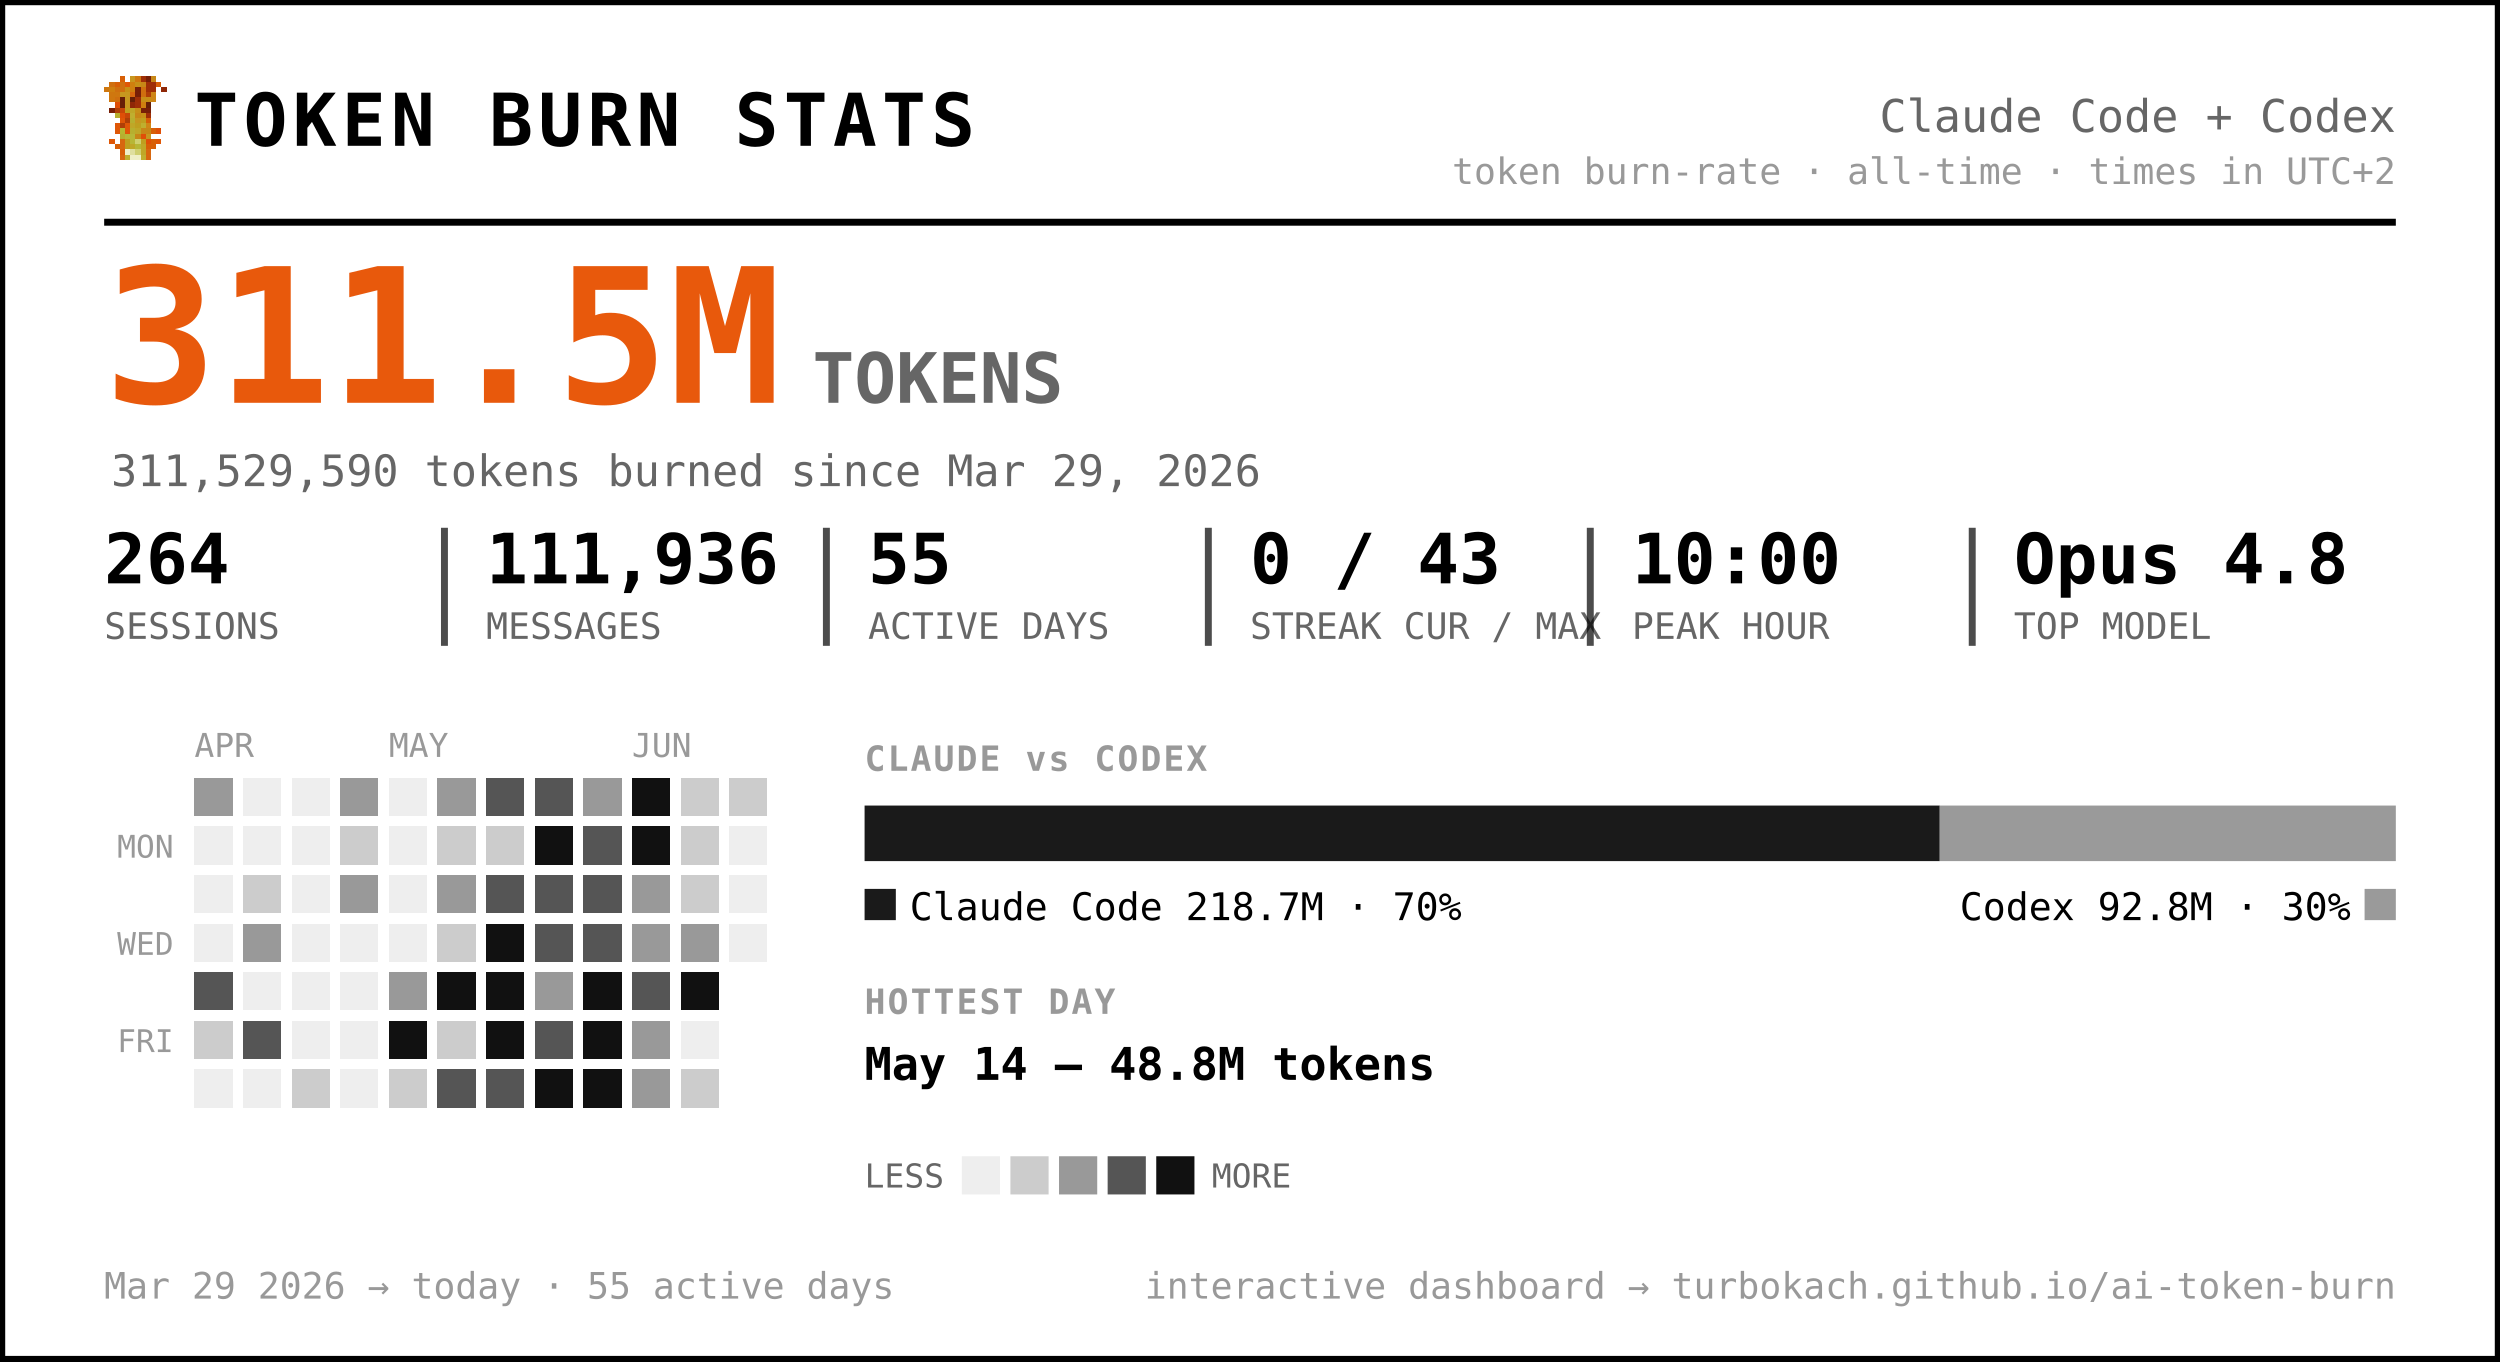
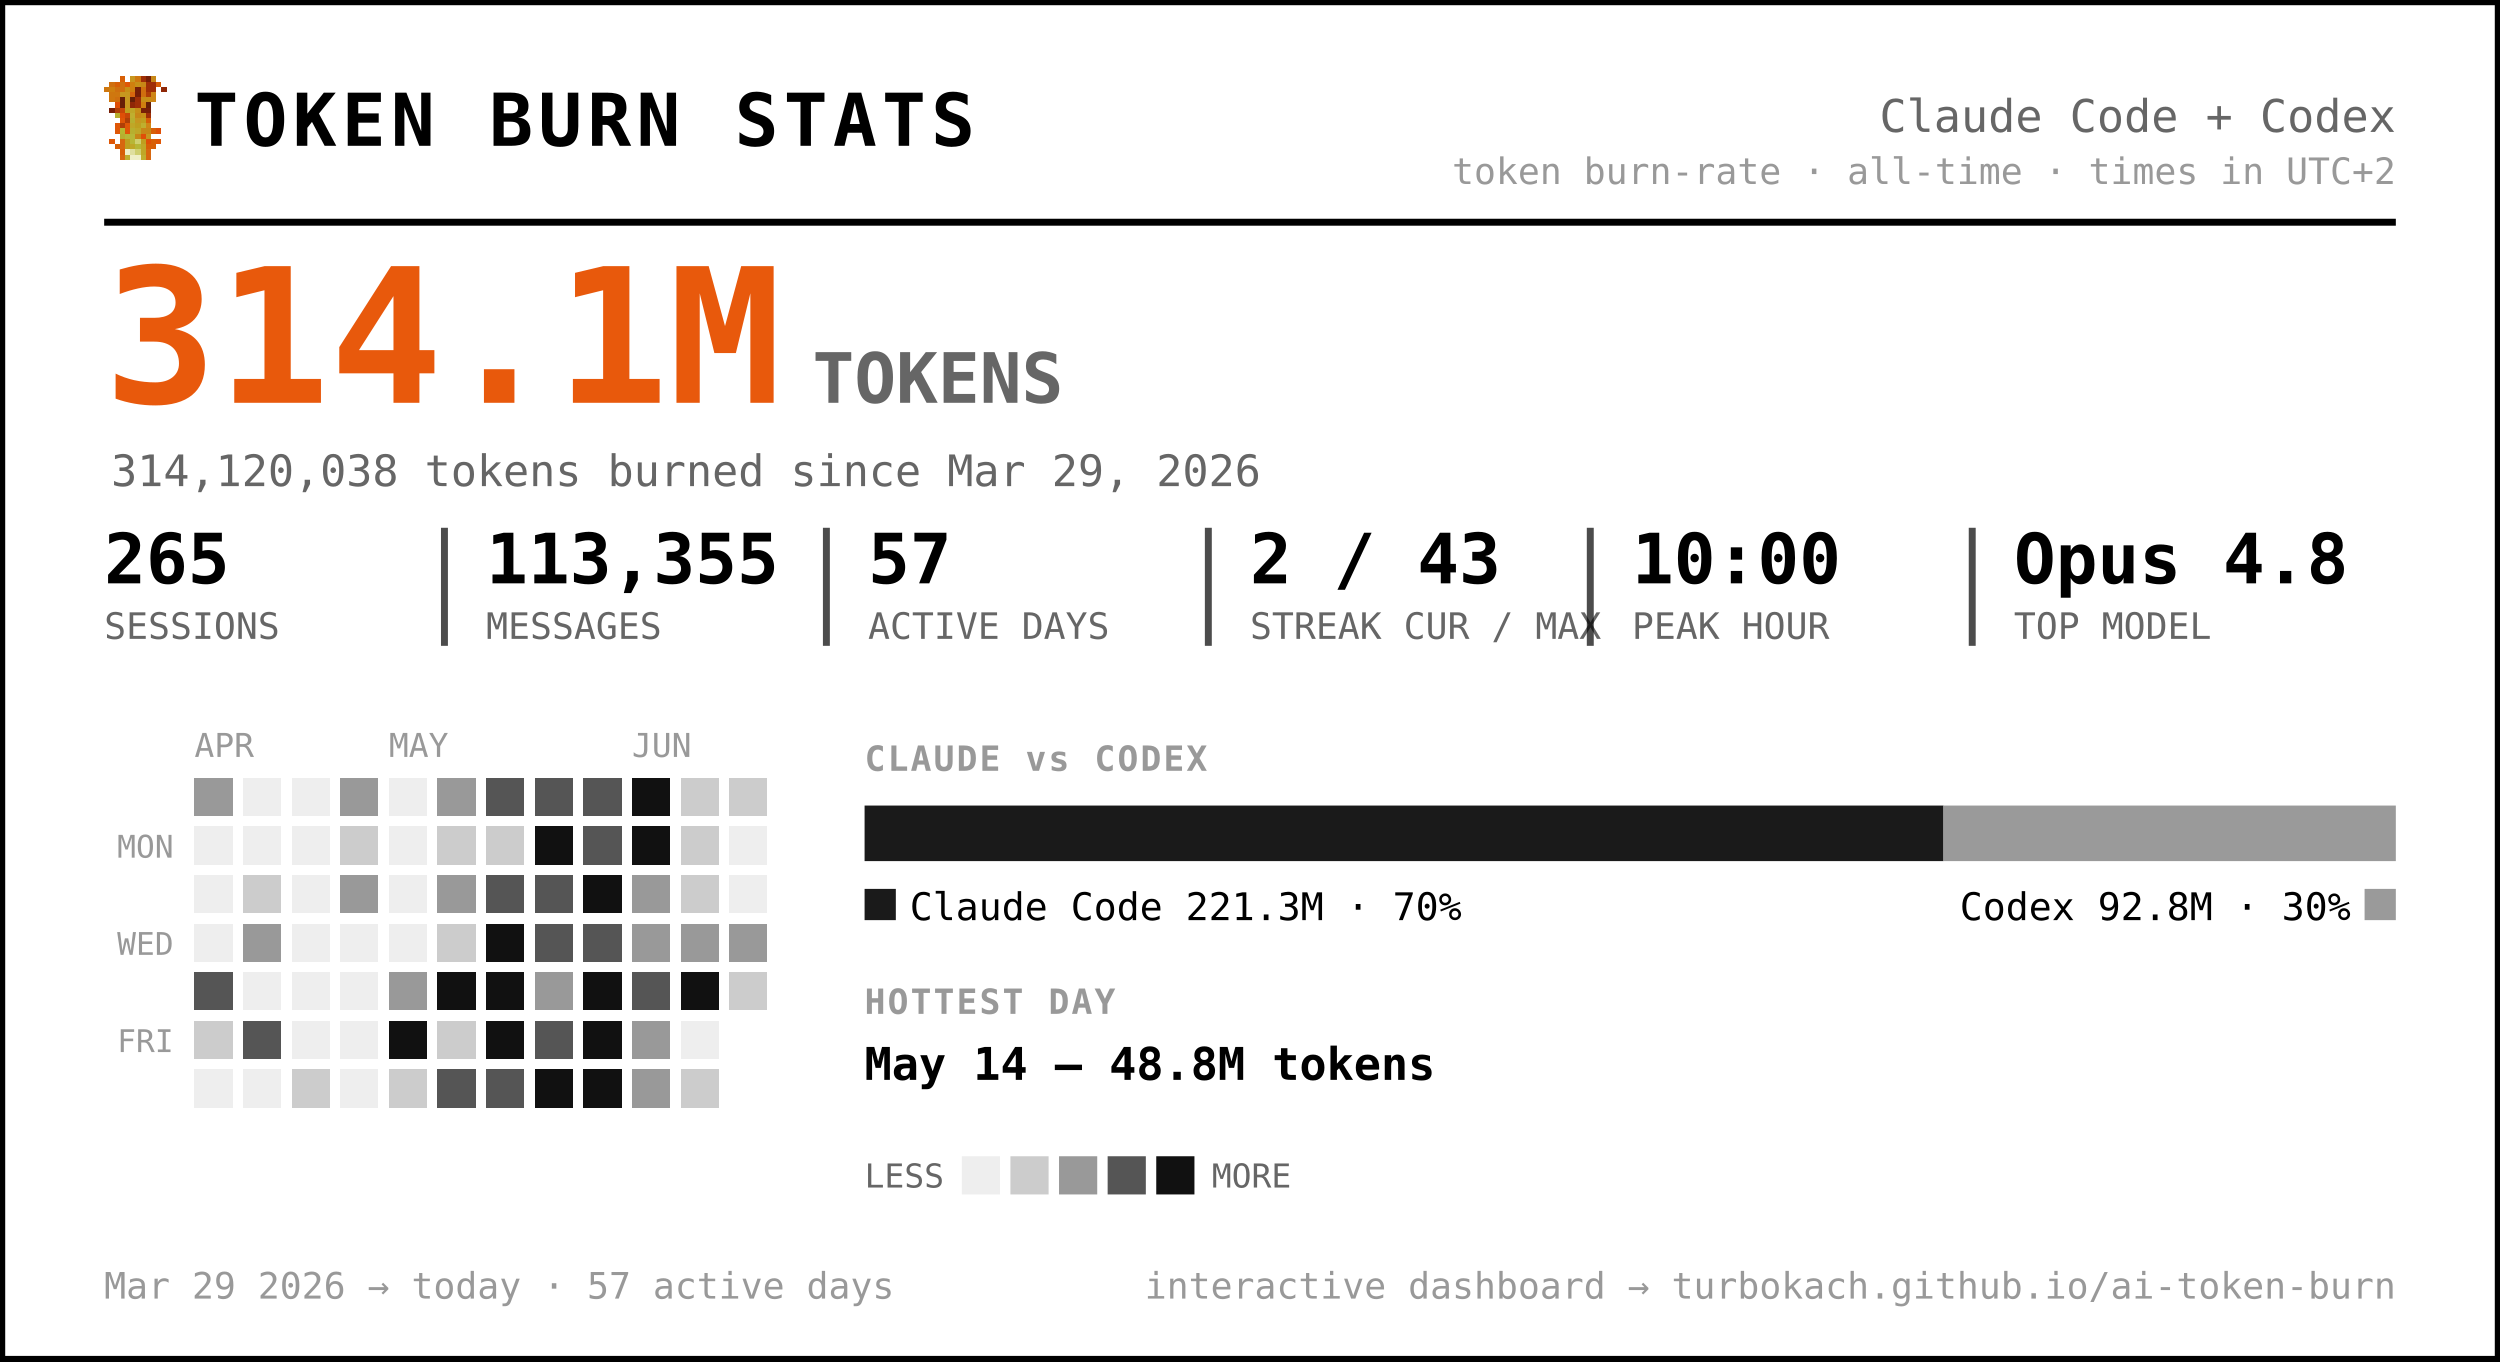
<svg xmlns="http://www.w3.org/2000/svg" width="720" height="392" viewBox="0 0 720 392" font-family="ui-monospace, 'SF Mono', 'Cascadia Code', Menlo, Consolas, monospace" role="img" aria-label="Token burn — Claude Code + Codex">
  <rect x="0.5" y="0.5" width="719" height="391" rx="0" fill="#ffffff" stroke="#000000" stroke-width="2" />
  <g transform="translate(30,22) scale(1.5)" shape-rendering="crispEdges">
    <rect x="3" y="0" width="1" height="1" fill="#d75f07" />
    <rect x="5" y="0" width="1" height="1" fill="#c7971f" />
    <rect x="6" y="0" width="1" height="1" fill="#cf770f" />
    <rect x="7" y="0" width="1" height="1" fill="#9f2f07" />
    <rect x="8" y="0" width="1" height="1" fill="#771f07" />
    <rect x="9" y="0" width="1" height="1" fill="#c78717" />
    <rect x="1" y="1" width="1" height="1" fill="#cf6f0f" />
    <rect x="2" y="1" width="1" height="1" fill="#d75f07" />
    <rect x="3" y="1" width="1" height="1" fill="#cf6f0f" />
    <rect x="4" y="1" width="1" height="1" fill="#df5707" />
    <rect x="5" y="1" width="1" height="1" fill="#cf7f0f" />
    <rect x="6" y="1" width="1" height="1" fill="#c78f17" />
    <rect x="7" y="1" width="1" height="1" fill="#c78717" />
    <rect x="8" y="1" width="1" height="1" fill="#9f2f07" />
    <rect x="9" y="1" width="1" height="1" fill="#9f2f07" />
    <rect x="10" y="1" width="1" height="1" fill="#d75f07" />
    <rect x="0" y="2" width="1" height="1" fill="#cf770f" />
    <rect x="1" y="2" width="1" height="1" fill="#cf7f0f" />
    <rect x="2" y="2" width="1" height="1" fill="#cf6f0f" />
    <rect x="3" y="2" width="1" height="1" fill="#cf6f0f" />
    <rect x="4" y="2" width="1" height="1" fill="#c78f17" />
    <rect x="5" y="2" width="1" height="1" fill="#cf7f0f" />
    <rect x="6" y="2" width="1" height="1" fill="#771f07" />
    <rect x="7" y="2" width="1" height="1" fill="#cf6f0f" />
    <rect x="8" y="2" width="1" height="1" fill="#9f2f07" />
    <rect x="9" y="2" width="1" height="1" fill="#9f2f07" />
    <rect x="11" y="2" width="1" height="1" fill="#8f2707" />
    <rect x="1" y="3" width="1" height="1" fill="#cf770f" />
    <rect x="2" y="3" width="1" height="1" fill="#cf770f" />
    <rect x="3" y="3" width="1" height="1" fill="#c7971f" />
    <rect x="4" y="3" width="1" height="1" fill="#c7971f" />
    <rect x="5" y="3" width="1" height="1" fill="#d7670f" />
    <rect x="6" y="3" width="1" height="1" fill="#771f07" />
    <rect x="7" y="3" width="1" height="1" fill="#cf6f0f" />
    <rect x="8" y="3" width="1" height="1" fill="#af3f07" />
    <rect x="9" y="3" width="1" height="1" fill="#cf8717" />
    <rect x="1" y="4" width="1" height="1" fill="#cf770f" />
    <rect x="2" y="4" width="1" height="1" fill="#cf6f0f" />
    <rect x="3" y="4" width="1" height="1" fill="#671f07" />
    <rect x="4" y="4" width="1" height="1" fill="#c7971f" />
    <rect x="5" y="4" width="1" height="1" fill="#671f07" />
    <rect x="6" y="4" width="1" height="1" fill="#9f2f07" />
    <rect x="7" y="4" width="1" height="1" fill="#c78f17" />
    <rect x="8" y="4" width="1" height="1" fill="#c78f17" />
    <rect x="9" y="4" width="1" height="1" fill="#cf8717" />
    <rect x="2" y="5" width="1" height="1" fill="#df4f07" />
    <rect x="3" y="5" width="1" height="1" fill="#671f07" />
    <rect x="4" y="5" width="1" height="1" fill="#c7971f" />
    <rect x="5" y="5" width="1" height="1" fill="#8f2707" />
    <rect x="6" y="5" width="1" height="1" fill="#9f2f07" />
    <rect x="7" y="5" width="1" height="1" fill="#cf7f0f" />
    <rect x="8" y="5" width="1" height="1" fill="#671f07" />
    <rect x="1" y="6" width="1" height="1" fill="#771f07" />
    <rect x="2" y="6" width="1" height="1" fill="#af3f07" />
    <rect x="3" y="6" width="1" height="1" fill="#c74707" />
    <rect x="4" y="6" width="1" height="1" fill="#bf9f1f" />
    <rect x="5" y="6" width="1" height="1" fill="#bfa727" />
    <rect x="6" y="6" width="1" height="1" fill="#c78f17" />
    <rect x="7" y="6" width="1" height="1" fill="#771f07" />
    <rect x="8" y="6" width="1" height="1" fill="#771f07" />
    <rect x="2" y="7" width="1" height="1" fill="#b7af2f" />
    <rect x="3" y="7" width="1" height="1" fill="#df4f07" />
    <rect x="4" y="7" width="1" height="1" fill="#c74707" />
    <rect x="5" y="7" width="1" height="1" fill="#bfaf2f" />
    <rect x="6" y="7" width="1" height="1" fill="#c78717" />
    <rect x="7" y="7" width="1" height="1" fill="#c78f17" />
    <rect x="8" y="7" width="1" height="1" fill="#9f2f07" />
    <rect x="3" y="8" width="1" height="1" fill="#df5707" />
    <rect x="4" y="8" width="1" height="1" fill="#af3f07" />
    <rect x="5" y="8" width="1" height="1" fill="#b7af2f" />
    <rect x="6" y="8" width="1" height="1" fill="#c7971f" />
    <rect x="7" y="8" width="1" height="1" fill="#bf9f1f" />
    <rect x="8" y="8" width="1" height="1" fill="#d75f07" />
    <rect x="2" y="9" width="1" height="1" fill="#df5707" />
    <rect x="3" y="9" width="1" height="1" fill="#af3f07" />
    <rect x="4" y="9" width="1" height="1" fill="#df5707" />
    <rect x="5" y="9" width="1" height="1" fill="#bfa727" />
    <rect x="6" y="9" width="1" height="1" fill="#bf9f1f" />
    <rect x="7" y="9" width="1" height="1" fill="#bfaf2f" />
    <rect x="8" y="9" width="1" height="1" fill="#cf8717" />
    <rect x="2" y="10" width="1" height="1" fill="#df5707" />
    <rect x="3" y="10" width="1" height="1" fill="#b7b72f" />
    <rect x="4" y="10" width="1" height="1" fill="#df5707" />
    <rect x="5" y="10" width="1" height="1" fill="#b7af2f" />
    <rect x="6" y="10" width="1" height="1" fill="#bfa727" />
    <rect x="7" y="10" width="1" height="1" fill="#c78717" />
    <rect x="8" y="10" width="1" height="1" fill="#c78717" />
    <rect x="9" y="10" width="1" height="1" fill="#d75f07" />
    <rect x="10" y="10" width="1" height="1" fill="#df4f07" />
    <rect x="3" y="11" width="1" height="1" fill="#b7af2f" />
    <rect x="4" y="11" width="1" height="1" fill="#b7b737" />
    <rect x="5" y="11" width="1" height="1" fill="#b7b737" />
    <rect x="6" y="11" width="1" height="1" fill="#c78717" />
    <rect x="7" y="11" width="1" height="1" fill="#df4f07" />
    <rect x="8" y="11" width="1" height="1" fill="#c7971f" />
    <rect x="1" y="12" width="1" height="1" fill="#df5707" />
    <rect x="3" y="12" width="1" height="1" fill="#d7670f" />
    <rect x="4" y="12" width="1" height="1" fill="#bf9f1f" />
    <rect x="5" y="12" width="1" height="1" fill="#b7b737" />
    <rect x="6" y="12" width="1" height="1" fill="#cfcf6f" />
    <rect x="7" y="12" width="1" height="1" fill="#bf9f1f" />
    <rect x="8" y="12" width="1" height="1" fill="#df4f07" />
    <rect x="9" y="12" width="1" height="1" fill="#d75f07" />
    <rect x="10" y="12" width="1" height="1" fill="#df5707" />
    <rect x="2" y="13" width="1" height="1" fill="#d75f07" />
    <rect x="3" y="13" width="1" height="1" fill="#d7670f" />
    <rect x="4" y="13" width="1" height="1" fill="#bf9f1f" />
    <rect x="5" y="13" width="1" height="1" fill="#bfa727" />
    <rect x="6" y="13" width="1" height="1" fill="#b7b737" />
    <rect x="7" y="13" width="1" height="1" fill="#bfa727" />
    <rect x="8" y="13" width="1" height="1" fill="#d75f07" />
    <rect x="9" y="13" width="1" height="1" fill="#d75f07" />
    <rect x="3" y="14" width="1" height="1" fill="#d75f07" />
    <rect x="4" y="14" width="1" height="1" fill="#efefc7" />
    <rect x="5" y="14" width="1" height="1" fill="#dfdf9f" />
    <rect x="6" y="14" width="1" height="1" fill="#cfcf6f" />
    <rect x="7" y="14" width="1" height="1" fill="#bfa727" />
    <rect x="8" y="14" width="1" height="1" fill="#d7670f" />
    <rect x="3" y="15" width="1" height="1" fill="#d7670f" />
    <rect x="4" y="15" width="1" height="1" fill="#bfaf2f" />
    <rect x="5" y="15" width="1" height="1" fill="#efefc7" />
    <rect x="6" y="15" width="1" height="1" fill="#efefc7" />
    <rect x="7" y="15" width="1" height="1" fill="#bfaf2f" />
    <rect x="8" y="15" width="1" height="1" fill="#d7670f" />
  </g>
  <text x="56.0" y="42.0" font-size="21" fill="#000000" font-weight="800" letter-spacing="1.5">TOKEN BURN STATS</text>
  <text x="690.0" y="38.0" font-size="13" fill="#666666" text-anchor="end">Claude Code + Codex</text>
  <text x="690.0" y="53.0" font-size="10.5" fill="#999999" text-anchor="end">token burn-rate · all-time · times in UTC+2</text>
  <line x1="30" y1="64" x2="690" y2="64" stroke="#000000" stroke-width="2" />
-   <text x="30.0" y="116.0" font-size="54" fill="#e8590c" font-weight="800">311.5M</text>
+   <text x="30.0" y="116.0" font-size="54" fill="#e8590c" font-weight="800">314.1M</text>
  <text x="234.0" y="116.0" font-size="20" fill="#666666" font-weight="600">TOKENS</text>
-   <text x="32.0" y="140.0" font-size="12.5" fill="#666666">311,529,590 tokens burned since Mar 29, 2026</text>
-   <text x="30.0" y="168.0" font-size="20" fill="#000000" font-weight="700">264</text>
+   <text x="32.0" y="140.0" font-size="12.5" fill="#666666">314,120,038 tokens burned since Mar 29, 2026</text>
+   <text x="30.0" y="168.0" font-size="20" fill="#000000" font-weight="700">265</text>
  <text x="30.0" y="184.0" font-size="10.5" fill="#666666">SESSIONS</text>
-   <text x="140.0" y="168.0" font-size="20" fill="#000000" font-weight="700">111,936</text>
+   <text x="140.0" y="168.0" font-size="20" fill="#000000" font-weight="700">113,355</text>
  <text x="140.0" y="184.0" font-size="10.5" fill="#666666">MESSAGES</text>
  <line x1="128.0" y1="152" x2="128.0" y2="186" stroke="#000000" stroke-width="2" opacity="0.7" />
-   <text x="250.0" y="168.0" font-size="20" fill="#000000" font-weight="700">55</text>
+   <text x="250.0" y="168.0" font-size="20" fill="#000000" font-weight="700">57</text>
  <text x="250.0" y="184.0" font-size="10.5" fill="#666666">ACTIVE DAYS</text>
  <line x1="238.0" y1="152" x2="238.0" y2="186" stroke="#000000" stroke-width="2" opacity="0.7" />
-   <text x="360.0" y="168.0" font-size="20" fill="#000000" font-weight="700">0 / 43</text>
+   <text x="360.0" y="168.0" font-size="20" fill="#000000" font-weight="700">2 / 43</text>
  <text x="360.0" y="184.0" font-size="10.5" fill="#666666">STREAK CUR / MAX</text>
  <line x1="348.0" y1="152" x2="348.0" y2="186" stroke="#000000" stroke-width="2" opacity="0.7" />
  <text x="470.0" y="168.0" font-size="20" fill="#000000" font-weight="700">10:00</text>
  <text x="470.0" y="184.0" font-size="10.5" fill="#666666">PEAK HOUR</text>
  <line x1="458.0" y1="152" x2="458.0" y2="186" stroke="#000000" stroke-width="2" opacity="0.7" />
  <text x="580.0" y="168.0" font-size="20" fill="#000000" font-weight="700">Opus 4.8</text>
  <text x="580.0" y="184.0" font-size="10.5" fill="#666666">TOP MODEL</text>
  <line x1="568.0" y1="152" x2="568.0" y2="186" stroke="#000000" stroke-width="2" opacity="0.7" />
  <text x="56.0" y="218.0" font-size="9.5" fill="#999999">APR</text>
  <text x="112.0" y="218.0" font-size="9.5" fill="#999999">MAY</text>
  <text x="182.0" y="218.0" font-size="9.5" fill="#999999">JUN</text>
  <text x="50.0" y="247.0" font-size="9" fill="#999999" text-anchor="end">MON</text>
  <text x="50.0" y="275.0" font-size="9" fill="#999999" text-anchor="end">WED</text>
  <text x="50.0" y="303.0" font-size="9" fill="#999999" text-anchor="end">FRI</text>
  <g shape-rendering="crispEdges">
    <rect x="126" y="238" width="11" height="11" rx="0" fill="#cccccc" />
    <rect x="126" y="252" width="11" height="11" rx="0" fill="#999999" />
    <rect x="126" y="266" width="11" height="11" rx="0" fill="#cccccc" />
    <rect x="126" y="280" width="11" height="11" rx="0" fill="#111111" />
    <rect x="126" y="294" width="11" height="11" rx="0" fill="#cccccc" />
    <rect x="126" y="308" width="11" height="11" rx="0" fill="#555555" />
    <rect x="140" y="224" width="11" height="11" rx="0" fill="#555555" />
    <rect x="140" y="238" width="11" height="11" rx="0" fill="#cccccc" />
    <rect x="140" y="252" width="11" height="11" rx="0" fill="#555555" />
    <rect x="140" y="266" width="11" height="11" rx="0" fill="#111111" />
    <rect x="140" y="280" width="11" height="11" rx="0" fill="#111111" />
    <rect x="140" y="294" width="11" height="11" rx="0" fill="#111111" />
    <rect x="140" y="308" width="11" height="11" rx="0" fill="#555555" />
    <rect x="154" y="224" width="11" height="11" rx="0" fill="#555555" />
    <rect x="154" y="238" width="11" height="11" rx="0" fill="#111111" />
    <rect x="154" y="252" width="11" height="11" rx="0" fill="#555555" />
    <rect x="154" y="266" width="11" height="11" rx="0" fill="#555555" />
    <rect x="154" y="280" width="11" height="11" rx="0" fill="#999999" />
    <rect x="154" y="294" width="11" height="11" rx="0" fill="#555555" />
    <rect x="154" y="308" width="11" height="11" rx="0" fill="#111111" />
-     <rect x="168" y="224" width="11" height="11" rx="0" fill="#999999" />
+     <rect x="168" y="224" width="11" height="11" rx="0" fill="#555555" />
    <rect x="168" y="238" width="11" height="11" rx="0" fill="#555555" />
-     <rect x="168" y="252" width="11" height="11" rx="0" fill="#555555" />
+     <rect x="168" y="252" width="11" height="11" rx="0" fill="#111111" />
    <rect x="168" y="266" width="11" height="11" rx="0" fill="#555555" />
    <rect x="168" y="280" width="11" height="11" rx="0" fill="#111111" />
    <rect x="168" y="294" width="11" height="11" rx="0" fill="#111111" />
    <rect x="168" y="308" width="11" height="11" rx="0" fill="#111111" />
    <rect x="182" y="224" width="11" height="11" rx="0" fill="#111111" />
    <rect x="182" y="238" width="11" height="11" rx="0" fill="#111111" />
    <rect x="182" y="252" width="11" height="11" rx="0" fill="#999999" />
    <rect x="182" y="266" width="11" height="11" rx="0" fill="#999999" />
    <rect x="182" y="280" width="11" height="11" rx="0" fill="#555555" />
    <rect x="182" y="294" width="11" height="11" rx="0" fill="#999999" />
    <rect x="182" y="308" width="11" height="11" rx="0" fill="#999999" />
    <rect x="196" y="224" width="11" height="11" rx="0" fill="#cccccc" />
    <rect x="196" y="238" width="11" height="11" rx="0" fill="#cccccc" />
    <rect x="196" y="252" width="11" height="11" rx="0" fill="#cccccc" />
    <rect x="196" y="266" width="11" height="11" rx="0" fill="#999999" />
    <rect x="196" y="280" width="11" height="11" rx="0" fill="#111111" />
    <rect x="196" y="308" width="11" height="11" rx="0" fill="#cccccc" />
    <rect x="210" y="224" width="11" height="11" rx="0" fill="#cccccc" />
+     <rect x="210" y="266" width="11" height="11" rx="0" fill="#999999" />
+     <rect x="210" y="280" width="11" height="11" rx="0" fill="#cccccc" />
    <rect x="56" y="224" width="11" height="11" rx="0" fill="#999999" />
    <rect x="56" y="280" width="11" height="11" rx="0" fill="#555555" />
    <rect x="56" y="294" width="11" height="11" rx="0" fill="#cccccc" />
    <rect x="70" y="252" width="11" height="11" rx="0" fill="#cccccc" />
    <rect x="70" y="266" width="11" height="11" rx="0" fill="#999999" />
    <rect x="70" y="294" width="11" height="11" rx="0" fill="#555555" />
    <rect x="84" y="308" width="11" height="11" rx="0" fill="#cccccc" />
    <rect x="98" y="224" width="11" height="11" rx="0" fill="#999999" />
    <rect x="98" y="238" width="11" height="11" rx="0" fill="#cccccc" />
    <rect x="98" y="252" width="11" height="11" rx="0" fill="#999999" />
    <rect x="112" y="280" width="11" height="11" rx="0" fill="#999999" />
    <rect x="112" y="294" width="11" height="11" rx="0" fill="#111111" />
    <rect x="112" y="308" width="11" height="11" rx="0" fill="#cccccc" />
    <rect x="126" y="224" width="11" height="11" rx="0" fill="#999999" />
    <rect x="56" y="238" width="11" height="11" rx="0" fill="#eeeeee" />
    <rect x="56" y="252" width="11" height="11" rx="0" fill="#eeeeee" />
    <rect x="56" y="266" width="11" height="11" rx="0" fill="#eeeeee" />
    <rect x="56" y="308" width="11" height="11" rx="0" fill="#eeeeee" />
    <rect x="70" y="224" width="11" height="11" rx="0" fill="#eeeeee" />
    <rect x="70" y="238" width="11" height="11" rx="0" fill="#eeeeee" />
    <rect x="70" y="280" width="11" height="11" rx="0" fill="#eeeeee" />
    <rect x="70" y="308" width="11" height="11" rx="0" fill="#eeeeee" />
    <rect x="84" y="224" width="11" height="11" rx="0" fill="#eeeeee" />
    <rect x="84" y="238" width="11" height="11" rx="0" fill="#eeeeee" />
    <rect x="84" y="252" width="11" height="11" rx="0" fill="#eeeeee" />
    <rect x="84" y="266" width="11" height="11" rx="0" fill="#eeeeee" />
    <rect x="84" y="280" width="11" height="11" rx="0" fill="#eeeeee" />
    <rect x="84" y="294" width="11" height="11" rx="0" fill="#eeeeee" />
    <rect x="98" y="266" width="11" height="11" rx="0" fill="#eeeeee" />
    <rect x="98" y="280" width="11" height="11" rx="0" fill="#eeeeee" />
    <rect x="98" y="294" width="11" height="11" rx="0" fill="#eeeeee" />
    <rect x="98" y="308" width="11" height="11" rx="0" fill="#eeeeee" />
    <rect x="112" y="224" width="11" height="11" rx="0" fill="#eeeeee" />
    <rect x="112" y="238" width="11" height="11" rx="0" fill="#eeeeee" />
    <rect x="112" y="252" width="11" height="11" rx="0" fill="#eeeeee" />
    <rect x="112" y="266" width="11" height="11" rx="0" fill="#eeeeee" />
    <rect x="196" y="294" width="11" height="11" rx="0" fill="#eeeeee" />
    <rect x="210" y="238" width="11" height="11" rx="0" fill="#eeeeee" />
    <rect x="210" y="252" width="11" height="11" rx="0" fill="#eeeeee" />
-     <rect x="210" y="266" width="11" height="11" rx="0" fill="#eeeeee" />
  </g>
  <text x="249.0" y="222.0" font-size="10" fill="#999999" font-weight="700" letter-spacing="0.6">CLAUDE vs CODEX</text>
-   <path d="M249.00,232 H558.65 L558.65,232 V248.00 L558.65,248.00 H249.00 L249.00,248.00 V232.00 L249.00,232.00 Z" fill="#1a1a1a" />
-   <path d="M558.65,232 H690.00 L690.00,232 V248.00 L690.00,248.00 H558.65 L558.65,248.00 V232.00 L558.65,232.00 Z" fill="#9a9a9a" />
+   <path d="M249.00,232 H559.73 L559.73,232 V248.00 L559.73,248.00 H249.00 L249.00,248.00 V232.00 L249.00,232.00 Z" fill="#1a1a1a" />
+   <path d="M559.73,232 H690.00 L690.00,232 V248.00 L690.00,248.00 H559.73 L559.73,248.00 V232.00 L559.73,232.00 Z" fill="#9a9a9a" />
  <rect x="249" y="256" width="9" height="9" rx="0" fill="#1a1a1a" />
-   <text x="262.0" y="265.0" font-size="11" fill="#000000">Claude Code  218.7M · 70%</text>
+   <text x="262.0" y="265.0" font-size="11" fill="#000000">Claude Code  221.3M · 70%</text>
  <rect x="681.0" y="256" width="9" height="9" rx="0" fill="#9a9a9a" />
  <text x="677.0" y="265.0" font-size="11" fill="#000000" text-anchor="end">Codex  92.8M · 30%</text>
  <text x="249.0" y="292.0" font-size="10" fill="#999999" font-weight="700" letter-spacing="0.6">HOTTEST DAY</text>
  <text x="249.0" y="311.0" font-size="13" fill="#000000" font-weight="600">May 14 — 48.8M tokens</text>
  <text x="249.0" y="342.0" font-size="9.5" fill="#666666">LESS</text>
  <rect x="277" y="333" width="11" height="11" rx="0" fill="#eeeeee" />
  <rect x="291" y="333" width="11" height="11" rx="0" fill="#cccccc" />
  <rect x="305" y="333" width="11" height="11" rx="0" fill="#999999" />
  <rect x="319" y="333" width="11" height="11" rx="0" fill="#555555" />
  <rect x="333" y="333" width="11" height="11" rx="0" fill="#111111" />
  <text x="349.0" y="342.0" font-size="9.5" fill="#666666">MORE</text>
-   <text x="30.0" y="374.0" font-size="10.5" fill="#999999">Mar 29 2026 → today  ·  55 active days</text>
+   <text x="30.0" y="374.0" font-size="10.5" fill="#999999">Mar 29 2026 → today  ·  57 active days</text>
  <text x="690.0" y="374.0" font-size="10.5" fill="#999999" text-anchor="end">interactive dashboard → turbokach.github.io/ai-token-burn</text>
</svg>
